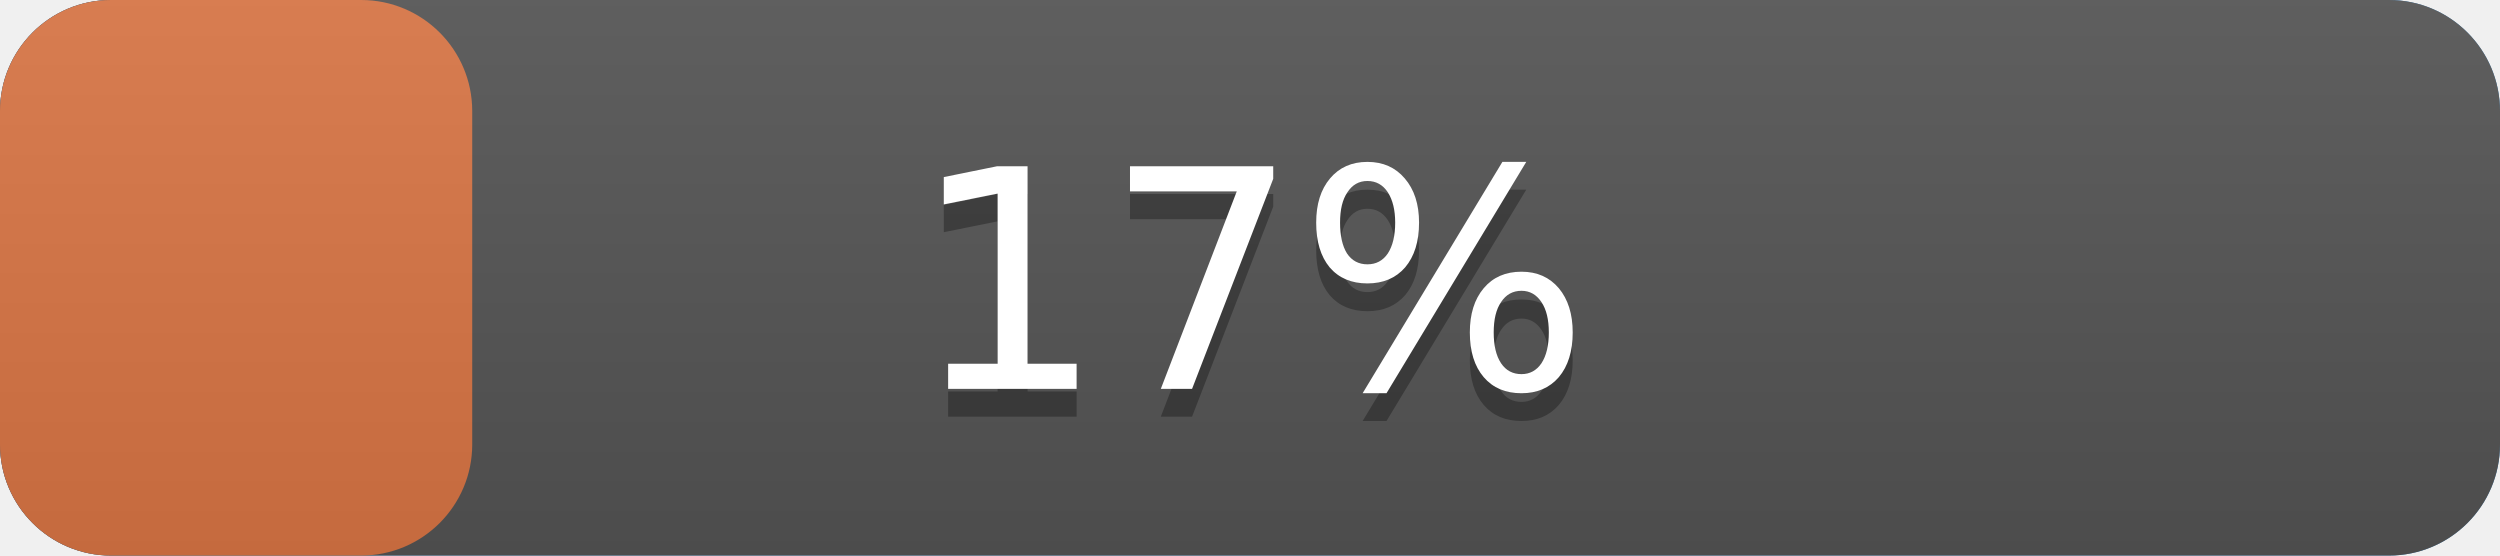
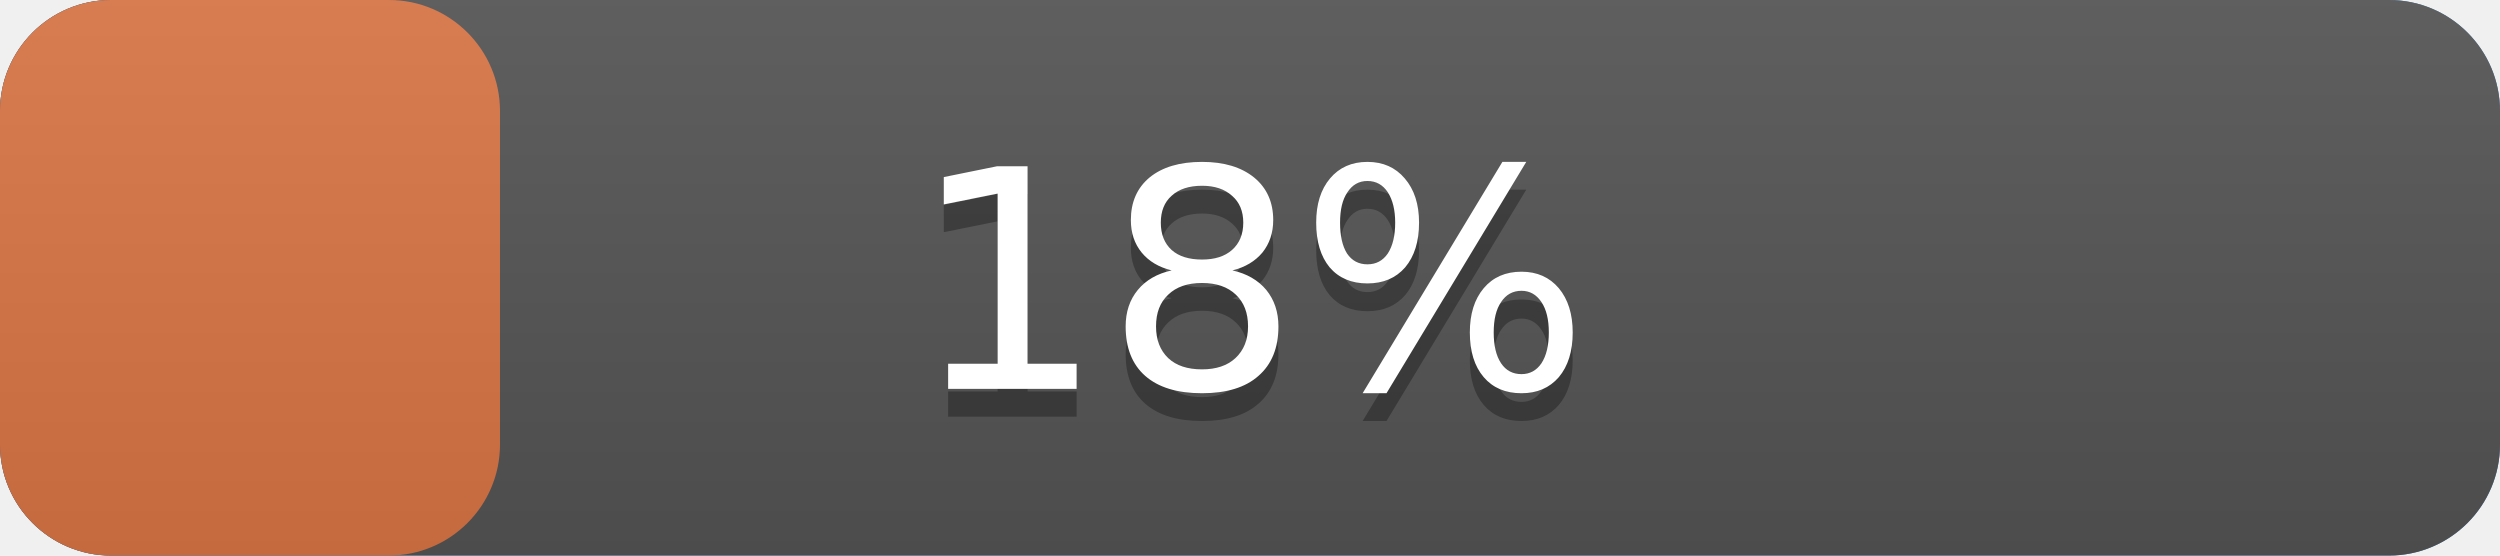
<svg xmlns="http://www.w3.org/2000/svg" width="90" height="20" version="1.1" preserveAspectRatio="xMidYMid">
  <linearGradient id="a" x2="0" y2="100%">
    <stop offset="0" stop-color="#bbb" stop-opacity=".1" />
    <stop offset="1" stop-opacity=".1" />
  </linearGradient>
  <rect rx="4" x="0" width="90" height="20" fill="#428bca" />
  <rect rx="4" x="0" width="90" height="20" fill="#555" />
-   <rect rx="4" x="0" width="17.0" height="20" fill="#db7645" />
+   <rect rx="4" x="0" width="18.0" height="20" fill="#db7645" />
  <rect rx="4" width="90" height="20" fill="url(#a)" />
  <g fill="#fff" text-anchor="middle" font-family="DejaVu Sans,Verdana,Geneva,sans-serif" font-size="11">
    <text x="45.0" y="15" fill="#010101" fill-opacity=".3">
-       17%
+       18%
    </text>
    <text x="45.0" y="14">
-       17%
+       18%
    </text>
  </g>
</svg>
